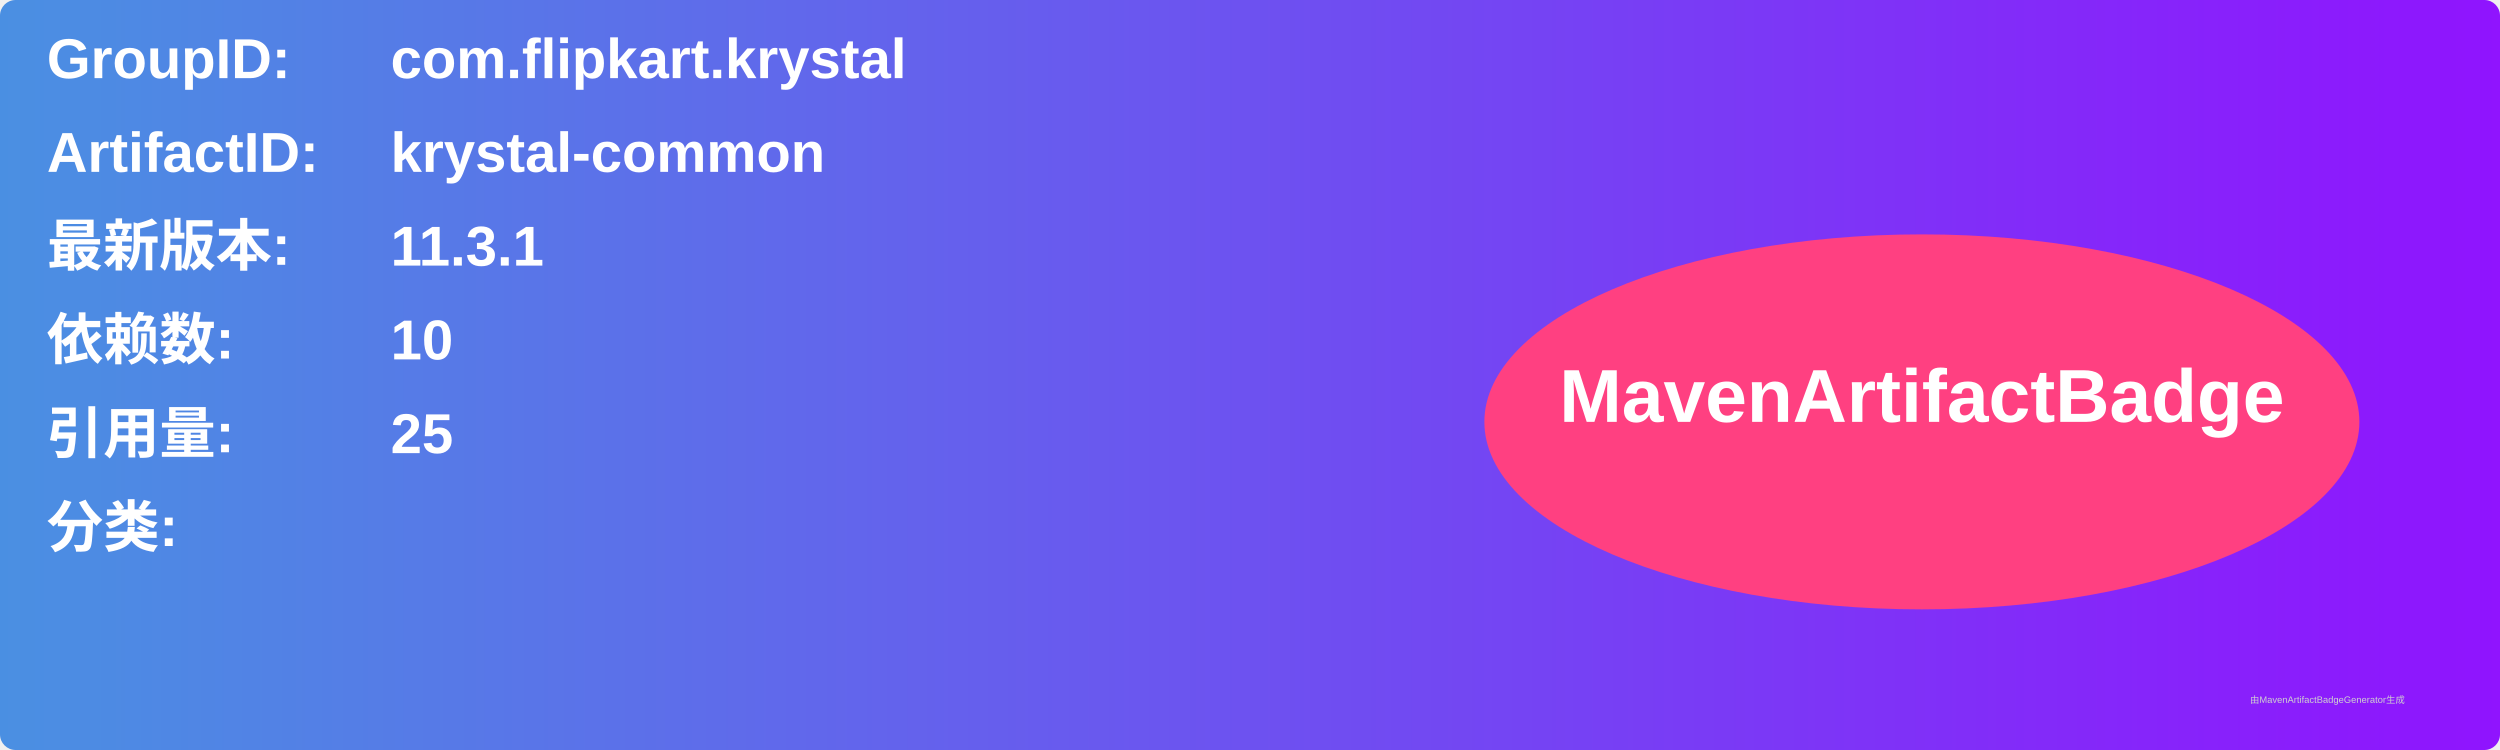
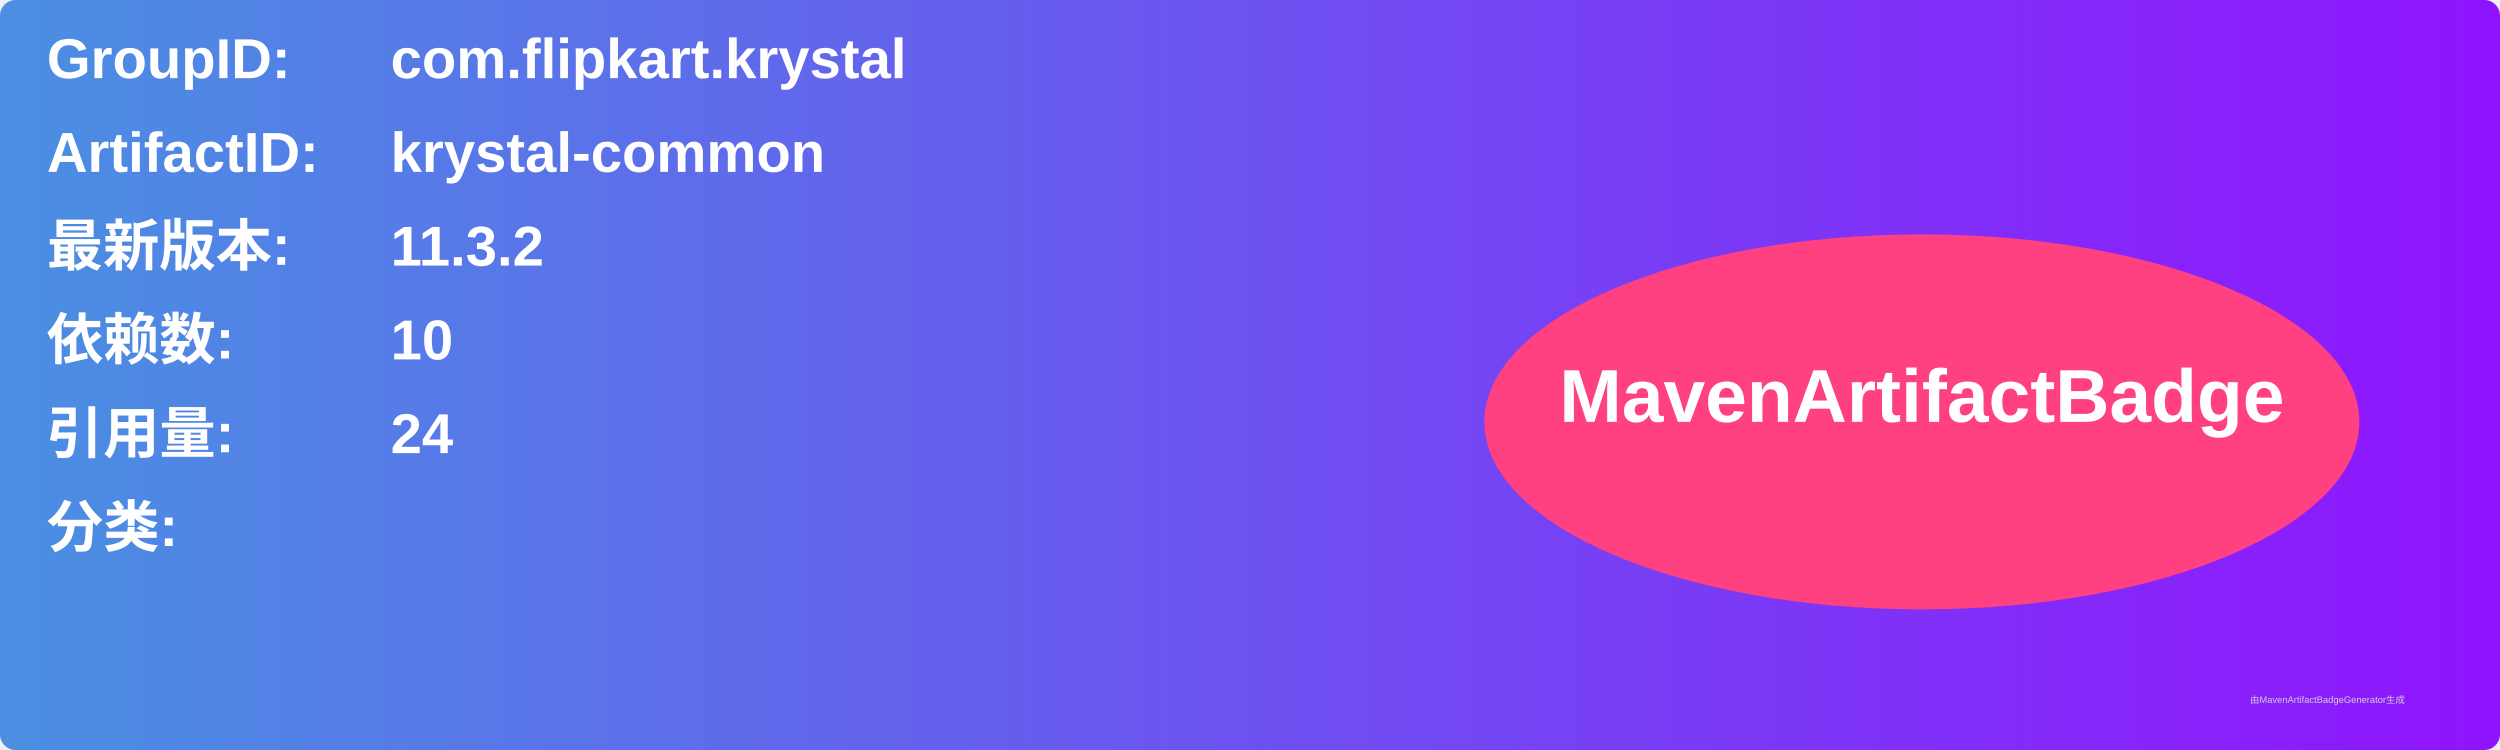
<svg xmlns="http://www.w3.org/2000/svg" width="800" height="240" viewBox="0 0 800 240">
  <linearGradient id="grad" x1="0%" y1="0%" x2="100%" y2="0%">
    <stop offset="0%" stop-color="#4a90e2" />
    <stop offset="100%" stop-color="#9013fe" />
  </linearGradient>
  <rect width="100%" height="100%" rx="5" ry="5" fill="url(#grad)" />
  <g transform="translate(15, 15)">
    <text x="0" y="10" font-family="Arial" font-size="18" fill="white" font-weight="bold" width="260">GroupID:</text>
    <text x="110" y="10" font-family="Arial" font-size="18" fill="white" font-weight="bold" width="460">com.flipkart.krystal</text>
    <text x="0" y="40" font-family="Arial" font-size="18" fill="white" font-weight="bold" width="260">ArtifactID:</text>
    <text x="110" y="40" font-family="Arial" font-size="18" fill="white" font-weight="bold" width="460">krystal-common</text>
    <text x="0" y="70" font-family="Arial" font-size="18" fill="white" font-weight="bold">最新版本:</text>
    <text x="110" y="70" font-family="Arial" font-size="18" fill="white" font-weight="bold">
-       <tspan font-weight="bold">11.3.1</tspan>
+       <tspan font-weight="bold">11.3.2</tspan>
    </text>
    <text x="0" y="100" font-family="Arial" font-size="18" fill="white" font-weight="bold">依赖数: </text>
    <text x="110" y="100" font-family="Arial" font-size="18" fill="white">
      <tspan font-weight="bold">10</tspan>
    </text>
    <text x="0" y="130" font-family="Arial" font-size="18" fill="white" font-weight="bold">引用量: </text>
    <text x="110" y="130" font-family="Arial" font-size="18" fill="white">
-       <tspan font-weight="bold">25</tspan>
+       <tspan font-weight="bold">24</tspan>
    </text>
    <text x="0" y="160" font-family="Arial" font-size="18" fill="white" font-weight="bold">分类:</text>
    <text x="10" y="190" font-family="Arial" font-size="10" fill="white">
      <tspan font-weight="bold" />
    </text>
    <ellipse cx="600" cy="120" rx="140" ry="60" fill="#ff4081" />
    <text x="600" y="120" text-anchor="middle" font-family="Arial" font-size="24" fill="white" font-weight="bold">MavenArtifactBadge</text>
  </g>
  <text x="720" y="225" font-family="Arial" font-size="3" fill="#d0d0d0">由MavenArtifactBadgeGenerator生成</text>
</svg>
